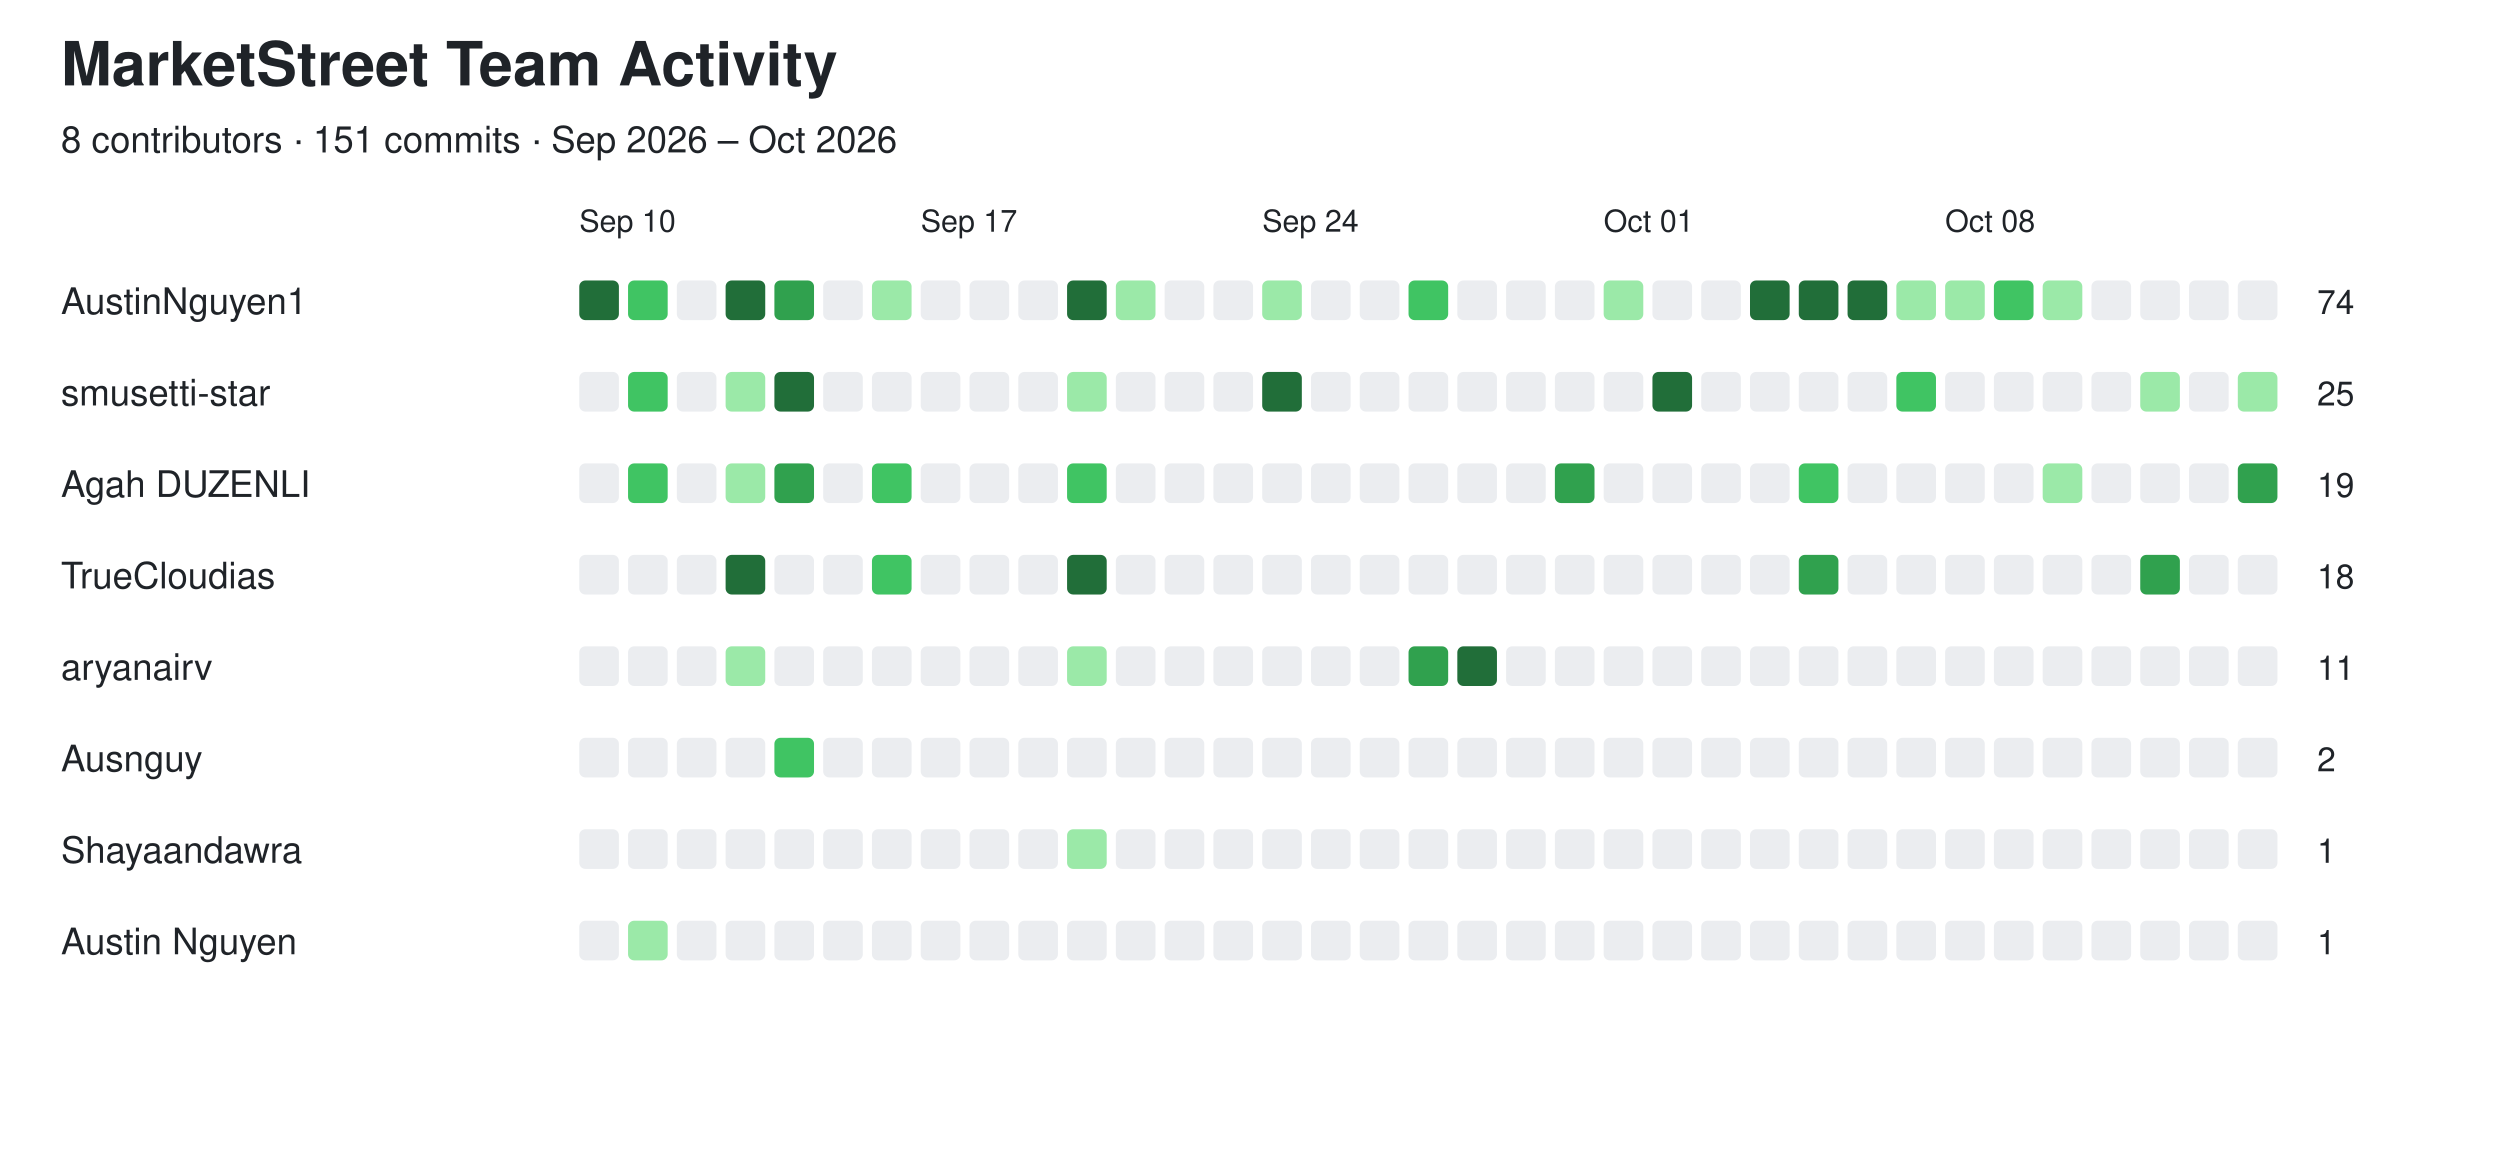
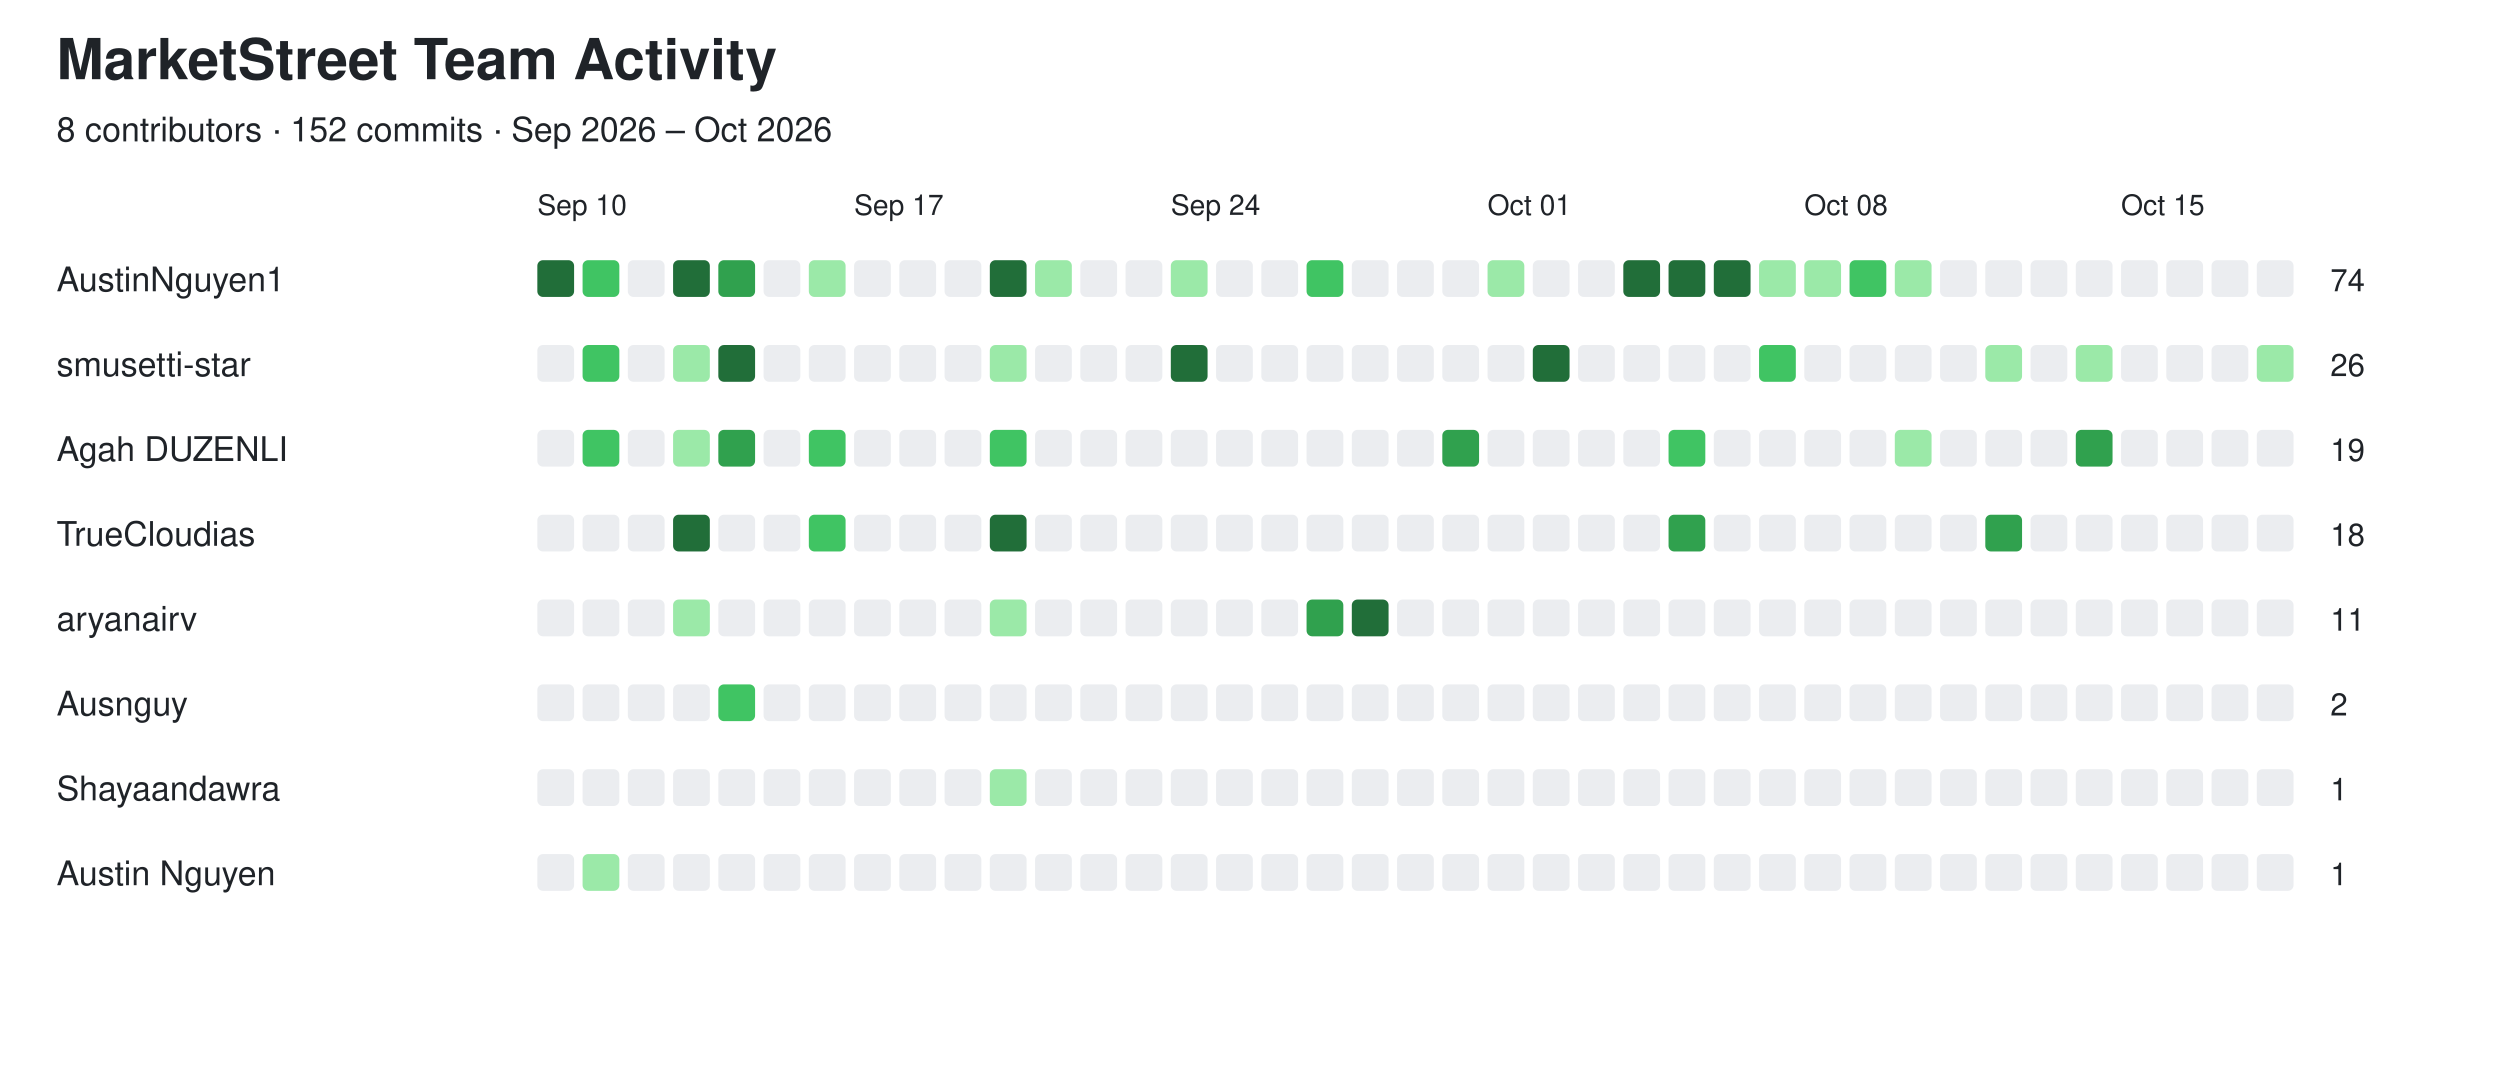
- <svg xmlns="http://www.w3.org/2000/svg" width="820" height="382" viewBox="0 0 820 382">
+ <svg xmlns="http://www.w3.org/2000/svg" width="884" height="382" viewBox="0 0 884 382">
  <style>
  text {
    font-family: -apple-system, BlinkMacSystemFont,
                 "Segoe UI", Helvetica, Arial, sans-serif;
    fill: #1f2328;
  }

  .empty {
    fill: #ebedf0;
  }

  @media (prefers-color-scheme: dark) {
    text {
      fill: #e6edf3;
    }

    .empty {
      fill: #161b22;
      stroke: #30363d;
      stroke-width: 1;
    }
  }
</style>
  <text x="20" y="28" font-size="20" font-weight="600">MarketStreet Team Activity</text>
-   <text x="20" y="50" font-size="12">8 contributors · 151 commits · Sep 2026 – Oct 2026</text>
+   <text x="20" y="50" font-size="12">8 contributors · 152 commits · Sep 2026 – Oct 2026</text>
  <text x="190" y="76" font-size="10">Sep 10</text>
  <text x="302" y="76" font-size="10">Sep 17</text>
  <text x="414" y="76" font-size="10">Sep 24</text>
  <text x="526" y="76" font-size="10">Oct 01</text>
  <text x="638" y="76" font-size="10">Oct 08</text>
+   <text x="750" y="76" font-size="10">Oct 15</text>
  <text x="20" y="103" font-size="12" font-weight="500">AustinNguyen1</text>
  <rect x="190" y="92" width="13" height="13" rx="2" fill="#216e39" />
  <rect x="206" y="92" width="13" height="13" rx="2" fill="#40c463" />
  <rect x="222" y="92" width="13" height="13" rx="2" class="empty" />
  <rect x="238" y="92" width="13" height="13" rx="2" fill="#216e39" />
  <rect x="254" y="92" width="13" height="13" rx="2" fill="#30a14e" />
  <rect x="270" y="92" width="13" height="13" rx="2" class="empty" />
  <rect x="286" y="92" width="13" height="13" rx="2" fill="#9be9a8" />
  <rect x="302" y="92" width="13" height="13" rx="2" class="empty" />
  <rect x="318" y="92" width="13" height="13" rx="2" class="empty" />
  <rect x="334" y="92" width="13" height="13" rx="2" class="empty" />
  <rect x="350" y="92" width="13" height="13" rx="2" fill="#216e39" />
  <rect x="366" y="92" width="13" height="13" rx="2" fill="#9be9a8" />
  <rect x="382" y="92" width="13" height="13" rx="2" class="empty" />
  <rect x="398" y="92" width="13" height="13" rx="2" class="empty" />
  <rect x="414" y="92" width="13" height="13" rx="2" fill="#9be9a8" />
  <rect x="430" y="92" width="13" height="13" rx="2" class="empty" />
  <rect x="446" y="92" width="13" height="13" rx="2" class="empty" />
  <rect x="462" y="92" width="13" height="13" rx="2" fill="#40c463" />
  <rect x="478" y="92" width="13" height="13" rx="2" class="empty" />
  <rect x="494" y="92" width="13" height="13" rx="2" class="empty" />
  <rect x="510" y="92" width="13" height="13" rx="2" class="empty" />
  <rect x="526" y="92" width="13" height="13" rx="2" fill="#9be9a8" />
  <rect x="542" y="92" width="13" height="13" rx="2" class="empty" />
  <rect x="558" y="92" width="13" height="13" rx="2" class="empty" />
  <rect x="574" y="92" width="13" height="13" rx="2" fill="#216e39" />
  <rect x="590" y="92" width="13" height="13" rx="2" fill="#216e39" />
  <rect x="606" y="92" width="13" height="13" rx="2" fill="#216e39" />
  <rect x="622" y="92" width="13" height="13" rx="2" fill="#9be9a8" />
  <rect x="638" y="92" width="13" height="13" rx="2" fill="#9be9a8" />
  <rect x="654" y="92" width="13" height="13" rx="2" fill="#40c463" />
  <rect x="670" y="92" width="13" height="13" rx="2" fill="#9be9a8" />
  <rect x="686" y="92" width="13" height="13" rx="2" class="empty" />
  <rect x="702" y="92" width="13" height="13" rx="2" class="empty" />
  <rect x="718" y="92" width="13" height="13" rx="2" class="empty" />
  <rect x="734" y="92" width="13" height="13" rx="2" class="empty" />
-   <text x="760" y="103" font-size="11">74</text>
+   <rect x="750" y="92" width="13" height="13" rx="2" class="empty" />
+   <rect x="766" y="92" width="13" height="13" rx="2" class="empty" />
+   <rect x="782" y="92" width="13" height="13" rx="2" class="empty" />
+   <rect x="798" y="92" width="13" height="13" rx="2" class="empty" />
+   <text x="824" y="103" font-size="11">74</text>
  <text x="20" y="133" font-size="12" font-weight="500">smusetti-star</text>
  <rect x="190" y="122" width="13" height="13" rx="2" class="empty" />
  <rect x="206" y="122" width="13" height="13" rx="2" fill="#40c463" />
  <rect x="222" y="122" width="13" height="13" rx="2" class="empty" />
  <rect x="238" y="122" width="13" height="13" rx="2" fill="#9be9a8" />
  <rect x="254" y="122" width="13" height="13" rx="2" fill="#216e39" />
  <rect x="270" y="122" width="13" height="13" rx="2" class="empty" />
  <rect x="286" y="122" width="13" height="13" rx="2" class="empty" />
  <rect x="302" y="122" width="13" height="13" rx="2" class="empty" />
  <rect x="318" y="122" width="13" height="13" rx="2" class="empty" />
  <rect x="334" y="122" width="13" height="13" rx="2" class="empty" />
  <rect x="350" y="122" width="13" height="13" rx="2" fill="#9be9a8" />
  <rect x="366" y="122" width="13" height="13" rx="2" class="empty" />
  <rect x="382" y="122" width="13" height="13" rx="2" class="empty" />
  <rect x="398" y="122" width="13" height="13" rx="2" class="empty" />
  <rect x="414" y="122" width="13" height="13" rx="2" fill="#216e39" />
  <rect x="430" y="122" width="13" height="13" rx="2" class="empty" />
  <rect x="446" y="122" width="13" height="13" rx="2" class="empty" />
  <rect x="462" y="122" width="13" height="13" rx="2" class="empty" />
  <rect x="478" y="122" width="13" height="13" rx="2" class="empty" />
  <rect x="494" y="122" width="13" height="13" rx="2" class="empty" />
  <rect x="510" y="122" width="13" height="13" rx="2" class="empty" />
  <rect x="526" y="122" width="13" height="13" rx="2" class="empty" />
  <rect x="542" y="122" width="13" height="13" rx="2" fill="#216e39" />
  <rect x="558" y="122" width="13" height="13" rx="2" class="empty" />
  <rect x="574" y="122" width="13" height="13" rx="2" class="empty" />
  <rect x="590" y="122" width="13" height="13" rx="2" class="empty" />
  <rect x="606" y="122" width="13" height="13" rx="2" class="empty" />
  <rect x="622" y="122" width="13" height="13" rx="2" fill="#40c463" />
  <rect x="638" y="122" width="13" height="13" rx="2" class="empty" />
  <rect x="654" y="122" width="13" height="13" rx="2" class="empty" />
  <rect x="670" y="122" width="13" height="13" rx="2" class="empty" />
  <rect x="686" y="122" width="13" height="13" rx="2" class="empty" />
  <rect x="702" y="122" width="13" height="13" rx="2" fill="#9be9a8" />
  <rect x="718" y="122" width="13" height="13" rx="2" class="empty" />
  <rect x="734" y="122" width="13" height="13" rx="2" fill="#9be9a8" />
-   <text x="760" y="133" font-size="11">25</text>
+   <rect x="750" y="122" width="13" height="13" rx="2" class="empty" />
+   <rect x="766" y="122" width="13" height="13" rx="2" class="empty" />
+   <rect x="782" y="122" width="13" height="13" rx="2" class="empty" />
+   <rect x="798" y="122" width="13" height="13" rx="2" fill="#9be9a8" />
+   <text x="824" y="133" font-size="11">26</text>
  <text x="20" y="163" font-size="12" font-weight="500">Agah DUZENLI</text>
  <rect x="190" y="152" width="13" height="13" rx="2" class="empty" />
  <rect x="206" y="152" width="13" height="13" rx="2" fill="#40c463" />
  <rect x="222" y="152" width="13" height="13" rx="2" class="empty" />
  <rect x="238" y="152" width="13" height="13" rx="2" fill="#9be9a8" />
  <rect x="254" y="152" width="13" height="13" rx="2" fill="#30a14e" />
  <rect x="270" y="152" width="13" height="13" rx="2" class="empty" />
  <rect x="286" y="152" width="13" height="13" rx="2" fill="#40c463" />
  <rect x="302" y="152" width="13" height="13" rx="2" class="empty" />
  <rect x="318" y="152" width="13" height="13" rx="2" class="empty" />
  <rect x="334" y="152" width="13" height="13" rx="2" class="empty" />
  <rect x="350" y="152" width="13" height="13" rx="2" fill="#40c463" />
  <rect x="366" y="152" width="13" height="13" rx="2" class="empty" />
  <rect x="382" y="152" width="13" height="13" rx="2" class="empty" />
  <rect x="398" y="152" width="13" height="13" rx="2" class="empty" />
  <rect x="414" y="152" width="13" height="13" rx="2" class="empty" />
  <rect x="430" y="152" width="13" height="13" rx="2" class="empty" />
  <rect x="446" y="152" width="13" height="13" rx="2" class="empty" />
  <rect x="462" y="152" width="13" height="13" rx="2" class="empty" />
  <rect x="478" y="152" width="13" height="13" rx="2" class="empty" />
  <rect x="494" y="152" width="13" height="13" rx="2" class="empty" />
  <rect x="510" y="152" width="13" height="13" rx="2" fill="#30a14e" />
  <rect x="526" y="152" width="13" height="13" rx="2" class="empty" />
  <rect x="542" y="152" width="13" height="13" rx="2" class="empty" />
  <rect x="558" y="152" width="13" height="13" rx="2" class="empty" />
  <rect x="574" y="152" width="13" height="13" rx="2" class="empty" />
  <rect x="590" y="152" width="13" height="13" rx="2" fill="#40c463" />
  <rect x="606" y="152" width="13" height="13" rx="2" class="empty" />
  <rect x="622" y="152" width="13" height="13" rx="2" class="empty" />
  <rect x="638" y="152" width="13" height="13" rx="2" class="empty" />
  <rect x="654" y="152" width="13" height="13" rx="2" class="empty" />
  <rect x="670" y="152" width="13" height="13" rx="2" fill="#9be9a8" />
  <rect x="686" y="152" width="13" height="13" rx="2" class="empty" />
  <rect x="702" y="152" width="13" height="13" rx="2" class="empty" />
  <rect x="718" y="152" width="13" height="13" rx="2" class="empty" />
  <rect x="734" y="152" width="13" height="13" rx="2" fill="#30a14e" />
-   <text x="760" y="163" font-size="11">19</text>
+   <rect x="750" y="152" width="13" height="13" rx="2" class="empty" />
+   <rect x="766" y="152" width="13" height="13" rx="2" class="empty" />
+   <rect x="782" y="152" width="13" height="13" rx="2" class="empty" />
+   <rect x="798" y="152" width="13" height="13" rx="2" class="empty" />
+   <text x="824" y="163" font-size="11">19</text>
  <text x="20" y="193" font-size="12" font-weight="500">TrueCloudias</text>
  <rect x="190" y="182" width="13" height="13" rx="2" class="empty" />
  <rect x="206" y="182" width="13" height="13" rx="2" class="empty" />
  <rect x="222" y="182" width="13" height="13" rx="2" class="empty" />
  <rect x="238" y="182" width="13" height="13" rx="2" fill="#216e39" />
  <rect x="254" y="182" width="13" height="13" rx="2" class="empty" />
  <rect x="270" y="182" width="13" height="13" rx="2" class="empty" />
  <rect x="286" y="182" width="13" height="13" rx="2" fill="#40c463" />
  <rect x="302" y="182" width="13" height="13" rx="2" class="empty" />
  <rect x="318" y="182" width="13" height="13" rx="2" class="empty" />
  <rect x="334" y="182" width="13" height="13" rx="2" class="empty" />
  <rect x="350" y="182" width="13" height="13" rx="2" fill="#216e39" />
  <rect x="366" y="182" width="13" height="13" rx="2" class="empty" />
  <rect x="382" y="182" width="13" height="13" rx="2" class="empty" />
  <rect x="398" y="182" width="13" height="13" rx="2" class="empty" />
  <rect x="414" y="182" width="13" height="13" rx="2" class="empty" />
  <rect x="430" y="182" width="13" height="13" rx="2" class="empty" />
  <rect x="446" y="182" width="13" height="13" rx="2" class="empty" />
  <rect x="462" y="182" width="13" height="13" rx="2" class="empty" />
  <rect x="478" y="182" width="13" height="13" rx="2" class="empty" />
  <rect x="494" y="182" width="13" height="13" rx="2" class="empty" />
  <rect x="510" y="182" width="13" height="13" rx="2" class="empty" />
  <rect x="526" y="182" width="13" height="13" rx="2" class="empty" />
  <rect x="542" y="182" width="13" height="13" rx="2" class="empty" />
  <rect x="558" y="182" width="13" height="13" rx="2" class="empty" />
  <rect x="574" y="182" width="13" height="13" rx="2" class="empty" />
  <rect x="590" y="182" width="13" height="13" rx="2" fill="#30a14e" />
  <rect x="606" y="182" width="13" height="13" rx="2" class="empty" />
  <rect x="622" y="182" width="13" height="13" rx="2" class="empty" />
  <rect x="638" y="182" width="13" height="13" rx="2" class="empty" />
  <rect x="654" y="182" width="13" height="13" rx="2" class="empty" />
  <rect x="670" y="182" width="13" height="13" rx="2" class="empty" />
  <rect x="686" y="182" width="13" height="13" rx="2" class="empty" />
  <rect x="702" y="182" width="13" height="13" rx="2" fill="#30a14e" />
  <rect x="718" y="182" width="13" height="13" rx="2" class="empty" />
  <rect x="734" y="182" width="13" height="13" rx="2" class="empty" />
-   <text x="760" y="193" font-size="11">18</text>
+   <rect x="750" y="182" width="13" height="13" rx="2" class="empty" />
+   <rect x="766" y="182" width="13" height="13" rx="2" class="empty" />
+   <rect x="782" y="182" width="13" height="13" rx="2" class="empty" />
+   <rect x="798" y="182" width="13" height="13" rx="2" class="empty" />
+   <text x="824" y="193" font-size="11">18</text>
  <text x="20" y="223" font-size="12" font-weight="500">aryanairv</text>
  <rect x="190" y="212" width="13" height="13" rx="2" class="empty" />
  <rect x="206" y="212" width="13" height="13" rx="2" class="empty" />
  <rect x="222" y="212" width="13" height="13" rx="2" class="empty" />
  <rect x="238" y="212" width="13" height="13" rx="2" fill="#9be9a8" />
  <rect x="254" y="212" width="13" height="13" rx="2" class="empty" />
  <rect x="270" y="212" width="13" height="13" rx="2" class="empty" />
  <rect x="286" y="212" width="13" height="13" rx="2" class="empty" />
  <rect x="302" y="212" width="13" height="13" rx="2" class="empty" />
  <rect x="318" y="212" width="13" height="13" rx="2" class="empty" />
  <rect x="334" y="212" width="13" height="13" rx="2" class="empty" />
  <rect x="350" y="212" width="13" height="13" rx="2" fill="#9be9a8" />
  <rect x="366" y="212" width="13" height="13" rx="2" class="empty" />
  <rect x="382" y="212" width="13" height="13" rx="2" class="empty" />
  <rect x="398" y="212" width="13" height="13" rx="2" class="empty" />
  <rect x="414" y="212" width="13" height="13" rx="2" class="empty" />
  <rect x="430" y="212" width="13" height="13" rx="2" class="empty" />
  <rect x="446" y="212" width="13" height="13" rx="2" class="empty" />
  <rect x="462" y="212" width="13" height="13" rx="2" fill="#30a14e" />
  <rect x="478" y="212" width="13" height="13" rx="2" fill="#216e39" />
  <rect x="494" y="212" width="13" height="13" rx="2" class="empty" />
  <rect x="510" y="212" width="13" height="13" rx="2" class="empty" />
  <rect x="526" y="212" width="13" height="13" rx="2" class="empty" />
  <rect x="542" y="212" width="13" height="13" rx="2" class="empty" />
  <rect x="558" y="212" width="13" height="13" rx="2" class="empty" />
  <rect x="574" y="212" width="13" height="13" rx="2" class="empty" />
  <rect x="590" y="212" width="13" height="13" rx="2" class="empty" />
  <rect x="606" y="212" width="13" height="13" rx="2" class="empty" />
  <rect x="622" y="212" width="13" height="13" rx="2" class="empty" />
  <rect x="638" y="212" width="13" height="13" rx="2" class="empty" />
  <rect x="654" y="212" width="13" height="13" rx="2" class="empty" />
  <rect x="670" y="212" width="13" height="13" rx="2" class="empty" />
  <rect x="686" y="212" width="13" height="13" rx="2" class="empty" />
  <rect x="702" y="212" width="13" height="13" rx="2" class="empty" />
  <rect x="718" y="212" width="13" height="13" rx="2" class="empty" />
  <rect x="734" y="212" width="13" height="13" rx="2" class="empty" />
-   <text x="760" y="223" font-size="11">11</text>
+   <rect x="750" y="212" width="13" height="13" rx="2" class="empty" />
+   <rect x="766" y="212" width="13" height="13" rx="2" class="empty" />
+   <rect x="782" y="212" width="13" height="13" rx="2" class="empty" />
+   <rect x="798" y="212" width="13" height="13" rx="2" class="empty" />
+   <text x="824" y="223" font-size="11">11</text>
  <text x="20" y="253" font-size="12" font-weight="500">Ausnguy</text>
  <rect x="190" y="242" width="13" height="13" rx="2" class="empty" />
  <rect x="206" y="242" width="13" height="13" rx="2" class="empty" />
  <rect x="222" y="242" width="13" height="13" rx="2" class="empty" />
  <rect x="238" y="242" width="13" height="13" rx="2" class="empty" />
  <rect x="254" y="242" width="13" height="13" rx="2" fill="#40c463" />
  <rect x="270" y="242" width="13" height="13" rx="2" class="empty" />
  <rect x="286" y="242" width="13" height="13" rx="2" class="empty" />
  <rect x="302" y="242" width="13" height="13" rx="2" class="empty" />
  <rect x="318" y="242" width="13" height="13" rx="2" class="empty" />
  <rect x="334" y="242" width="13" height="13" rx="2" class="empty" />
  <rect x="350" y="242" width="13" height="13" rx="2" class="empty" />
  <rect x="366" y="242" width="13" height="13" rx="2" class="empty" />
  <rect x="382" y="242" width="13" height="13" rx="2" class="empty" />
  <rect x="398" y="242" width="13" height="13" rx="2" class="empty" />
  <rect x="414" y="242" width="13" height="13" rx="2" class="empty" />
  <rect x="430" y="242" width="13" height="13" rx="2" class="empty" />
  <rect x="446" y="242" width="13" height="13" rx="2" class="empty" />
  <rect x="462" y="242" width="13" height="13" rx="2" class="empty" />
  <rect x="478" y="242" width="13" height="13" rx="2" class="empty" />
  <rect x="494" y="242" width="13" height="13" rx="2" class="empty" />
  <rect x="510" y="242" width="13" height="13" rx="2" class="empty" />
  <rect x="526" y="242" width="13" height="13" rx="2" class="empty" />
  <rect x="542" y="242" width="13" height="13" rx="2" class="empty" />
  <rect x="558" y="242" width="13" height="13" rx="2" class="empty" />
  <rect x="574" y="242" width="13" height="13" rx="2" class="empty" />
  <rect x="590" y="242" width="13" height="13" rx="2" class="empty" />
  <rect x="606" y="242" width="13" height="13" rx="2" class="empty" />
  <rect x="622" y="242" width="13" height="13" rx="2" class="empty" />
  <rect x="638" y="242" width="13" height="13" rx="2" class="empty" />
  <rect x="654" y="242" width="13" height="13" rx="2" class="empty" />
  <rect x="670" y="242" width="13" height="13" rx="2" class="empty" />
  <rect x="686" y="242" width="13" height="13" rx="2" class="empty" />
  <rect x="702" y="242" width="13" height="13" rx="2" class="empty" />
  <rect x="718" y="242" width="13" height="13" rx="2" class="empty" />
  <rect x="734" y="242" width="13" height="13" rx="2" class="empty" />
-   <text x="760" y="253" font-size="11">2</text>
+   <rect x="750" y="242" width="13" height="13" rx="2" class="empty" />
+   <rect x="766" y="242" width="13" height="13" rx="2" class="empty" />
+   <rect x="782" y="242" width="13" height="13" rx="2" class="empty" />
+   <rect x="798" y="242" width="13" height="13" rx="2" class="empty" />
+   <text x="824" y="253" font-size="11">2</text>
  <text x="20" y="283" font-size="12" font-weight="500">Shayaandawra</text>
  <rect x="190" y="272" width="13" height="13" rx="2" class="empty" />
  <rect x="206" y="272" width="13" height="13" rx="2" class="empty" />
  <rect x="222" y="272" width="13" height="13" rx="2" class="empty" />
  <rect x="238" y="272" width="13" height="13" rx="2" class="empty" />
  <rect x="254" y="272" width="13" height="13" rx="2" class="empty" />
  <rect x="270" y="272" width="13" height="13" rx="2" class="empty" />
  <rect x="286" y="272" width="13" height="13" rx="2" class="empty" />
  <rect x="302" y="272" width="13" height="13" rx="2" class="empty" />
  <rect x="318" y="272" width="13" height="13" rx="2" class="empty" />
  <rect x="334" y="272" width="13" height="13" rx="2" class="empty" />
  <rect x="350" y="272" width="13" height="13" rx="2" fill="#9be9a8" />
  <rect x="366" y="272" width="13" height="13" rx="2" class="empty" />
  <rect x="382" y="272" width="13" height="13" rx="2" class="empty" />
  <rect x="398" y="272" width="13" height="13" rx="2" class="empty" />
  <rect x="414" y="272" width="13" height="13" rx="2" class="empty" />
  <rect x="430" y="272" width="13" height="13" rx="2" class="empty" />
  <rect x="446" y="272" width="13" height="13" rx="2" class="empty" />
  <rect x="462" y="272" width="13" height="13" rx="2" class="empty" />
  <rect x="478" y="272" width="13" height="13" rx="2" class="empty" />
  <rect x="494" y="272" width="13" height="13" rx="2" class="empty" />
  <rect x="510" y="272" width="13" height="13" rx="2" class="empty" />
  <rect x="526" y="272" width="13" height="13" rx="2" class="empty" />
  <rect x="542" y="272" width="13" height="13" rx="2" class="empty" />
  <rect x="558" y="272" width="13" height="13" rx="2" class="empty" />
  <rect x="574" y="272" width="13" height="13" rx="2" class="empty" />
  <rect x="590" y="272" width="13" height="13" rx="2" class="empty" />
  <rect x="606" y="272" width="13" height="13" rx="2" class="empty" />
  <rect x="622" y="272" width="13" height="13" rx="2" class="empty" />
  <rect x="638" y="272" width="13" height="13" rx="2" class="empty" />
  <rect x="654" y="272" width="13" height="13" rx="2" class="empty" />
  <rect x="670" y="272" width="13" height="13" rx="2" class="empty" />
  <rect x="686" y="272" width="13" height="13" rx="2" class="empty" />
  <rect x="702" y="272" width="13" height="13" rx="2" class="empty" />
  <rect x="718" y="272" width="13" height="13" rx="2" class="empty" />
  <rect x="734" y="272" width="13" height="13" rx="2" class="empty" />
-   <text x="760" y="283" font-size="11">1</text>
+   <rect x="750" y="272" width="13" height="13" rx="2" class="empty" />
+   <rect x="766" y="272" width="13" height="13" rx="2" class="empty" />
+   <rect x="782" y="272" width="13" height="13" rx="2" class="empty" />
+   <rect x="798" y="272" width="13" height="13" rx="2" class="empty" />
+   <text x="824" y="283" font-size="11">1</text>
  <text x="20" y="313" font-size="12" font-weight="500">Austin Nguyen</text>
  <rect x="190" y="302" width="13" height="13" rx="2" class="empty" />
  <rect x="206" y="302" width="13" height="13" rx="2" fill="#9be9a8" />
  <rect x="222" y="302" width="13" height="13" rx="2" class="empty" />
  <rect x="238" y="302" width="13" height="13" rx="2" class="empty" />
  <rect x="254" y="302" width="13" height="13" rx="2" class="empty" />
  <rect x="270" y="302" width="13" height="13" rx="2" class="empty" />
  <rect x="286" y="302" width="13" height="13" rx="2" class="empty" />
  <rect x="302" y="302" width="13" height="13" rx="2" class="empty" />
  <rect x="318" y="302" width="13" height="13" rx="2" class="empty" />
  <rect x="334" y="302" width="13" height="13" rx="2" class="empty" />
  <rect x="350" y="302" width="13" height="13" rx="2" class="empty" />
  <rect x="366" y="302" width="13" height="13" rx="2" class="empty" />
  <rect x="382" y="302" width="13" height="13" rx="2" class="empty" />
  <rect x="398" y="302" width="13" height="13" rx="2" class="empty" />
  <rect x="414" y="302" width="13" height="13" rx="2" class="empty" />
  <rect x="430" y="302" width="13" height="13" rx="2" class="empty" />
  <rect x="446" y="302" width="13" height="13" rx="2" class="empty" />
  <rect x="462" y="302" width="13" height="13" rx="2" class="empty" />
  <rect x="478" y="302" width="13" height="13" rx="2" class="empty" />
  <rect x="494" y="302" width="13" height="13" rx="2" class="empty" />
  <rect x="510" y="302" width="13" height="13" rx="2" class="empty" />
  <rect x="526" y="302" width="13" height="13" rx="2" class="empty" />
  <rect x="542" y="302" width="13" height="13" rx="2" class="empty" />
  <rect x="558" y="302" width="13" height="13" rx="2" class="empty" />
  <rect x="574" y="302" width="13" height="13" rx="2" class="empty" />
  <rect x="590" y="302" width="13" height="13" rx="2" class="empty" />
  <rect x="606" y="302" width="13" height="13" rx="2" class="empty" />
  <rect x="622" y="302" width="13" height="13" rx="2" class="empty" />
  <rect x="638" y="302" width="13" height="13" rx="2" class="empty" />
  <rect x="654" y="302" width="13" height="13" rx="2" class="empty" />
  <rect x="670" y="302" width="13" height="13" rx="2" class="empty" />
  <rect x="686" y="302" width="13" height="13" rx="2" class="empty" />
  <rect x="702" y="302" width="13" height="13" rx="2" class="empty" />
  <rect x="718" y="302" width="13" height="13" rx="2" class="empty" />
  <rect x="734" y="302" width="13" height="13" rx="2" class="empty" />
-   <text x="760" y="313" font-size="11">1</text>
+   <rect x="750" y="302" width="13" height="13" rx="2" class="empty" />
+   <rect x="766" y="302" width="13" height="13" rx="2" class="empty" />
+   <rect x="782" y="302" width="13" height="13" rx="2" class="empty" />
+   <rect x="798" y="302" width="13" height="13" rx="2" class="empty" />
+   <text x="824" y="313" font-size="11">1</text>
</svg>
